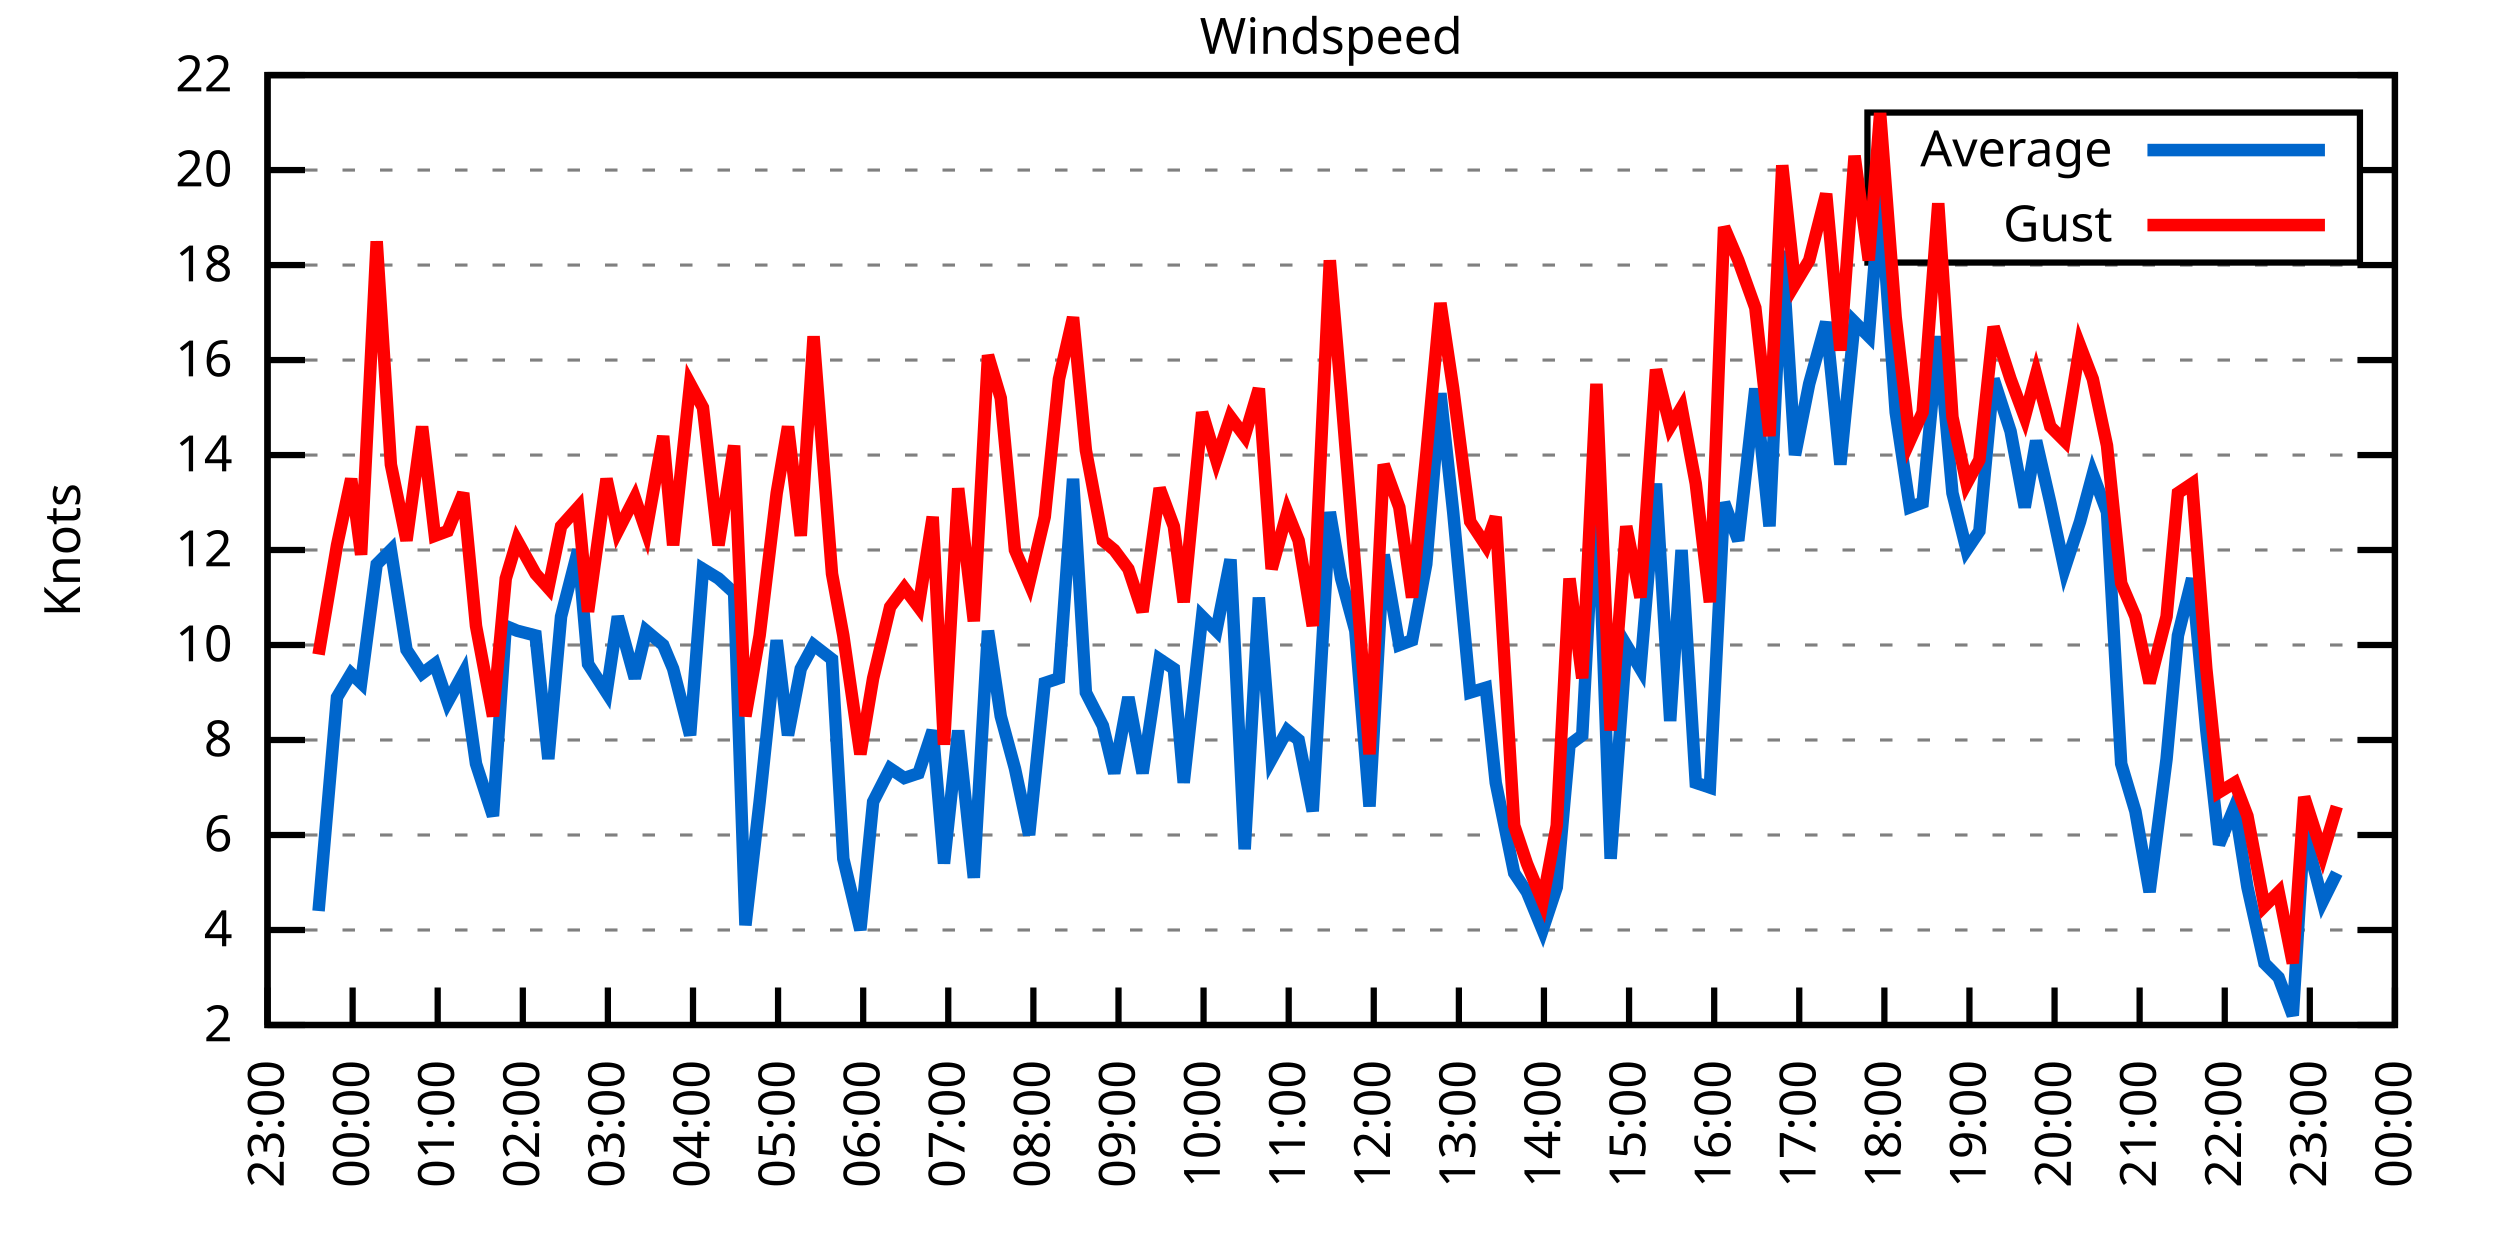
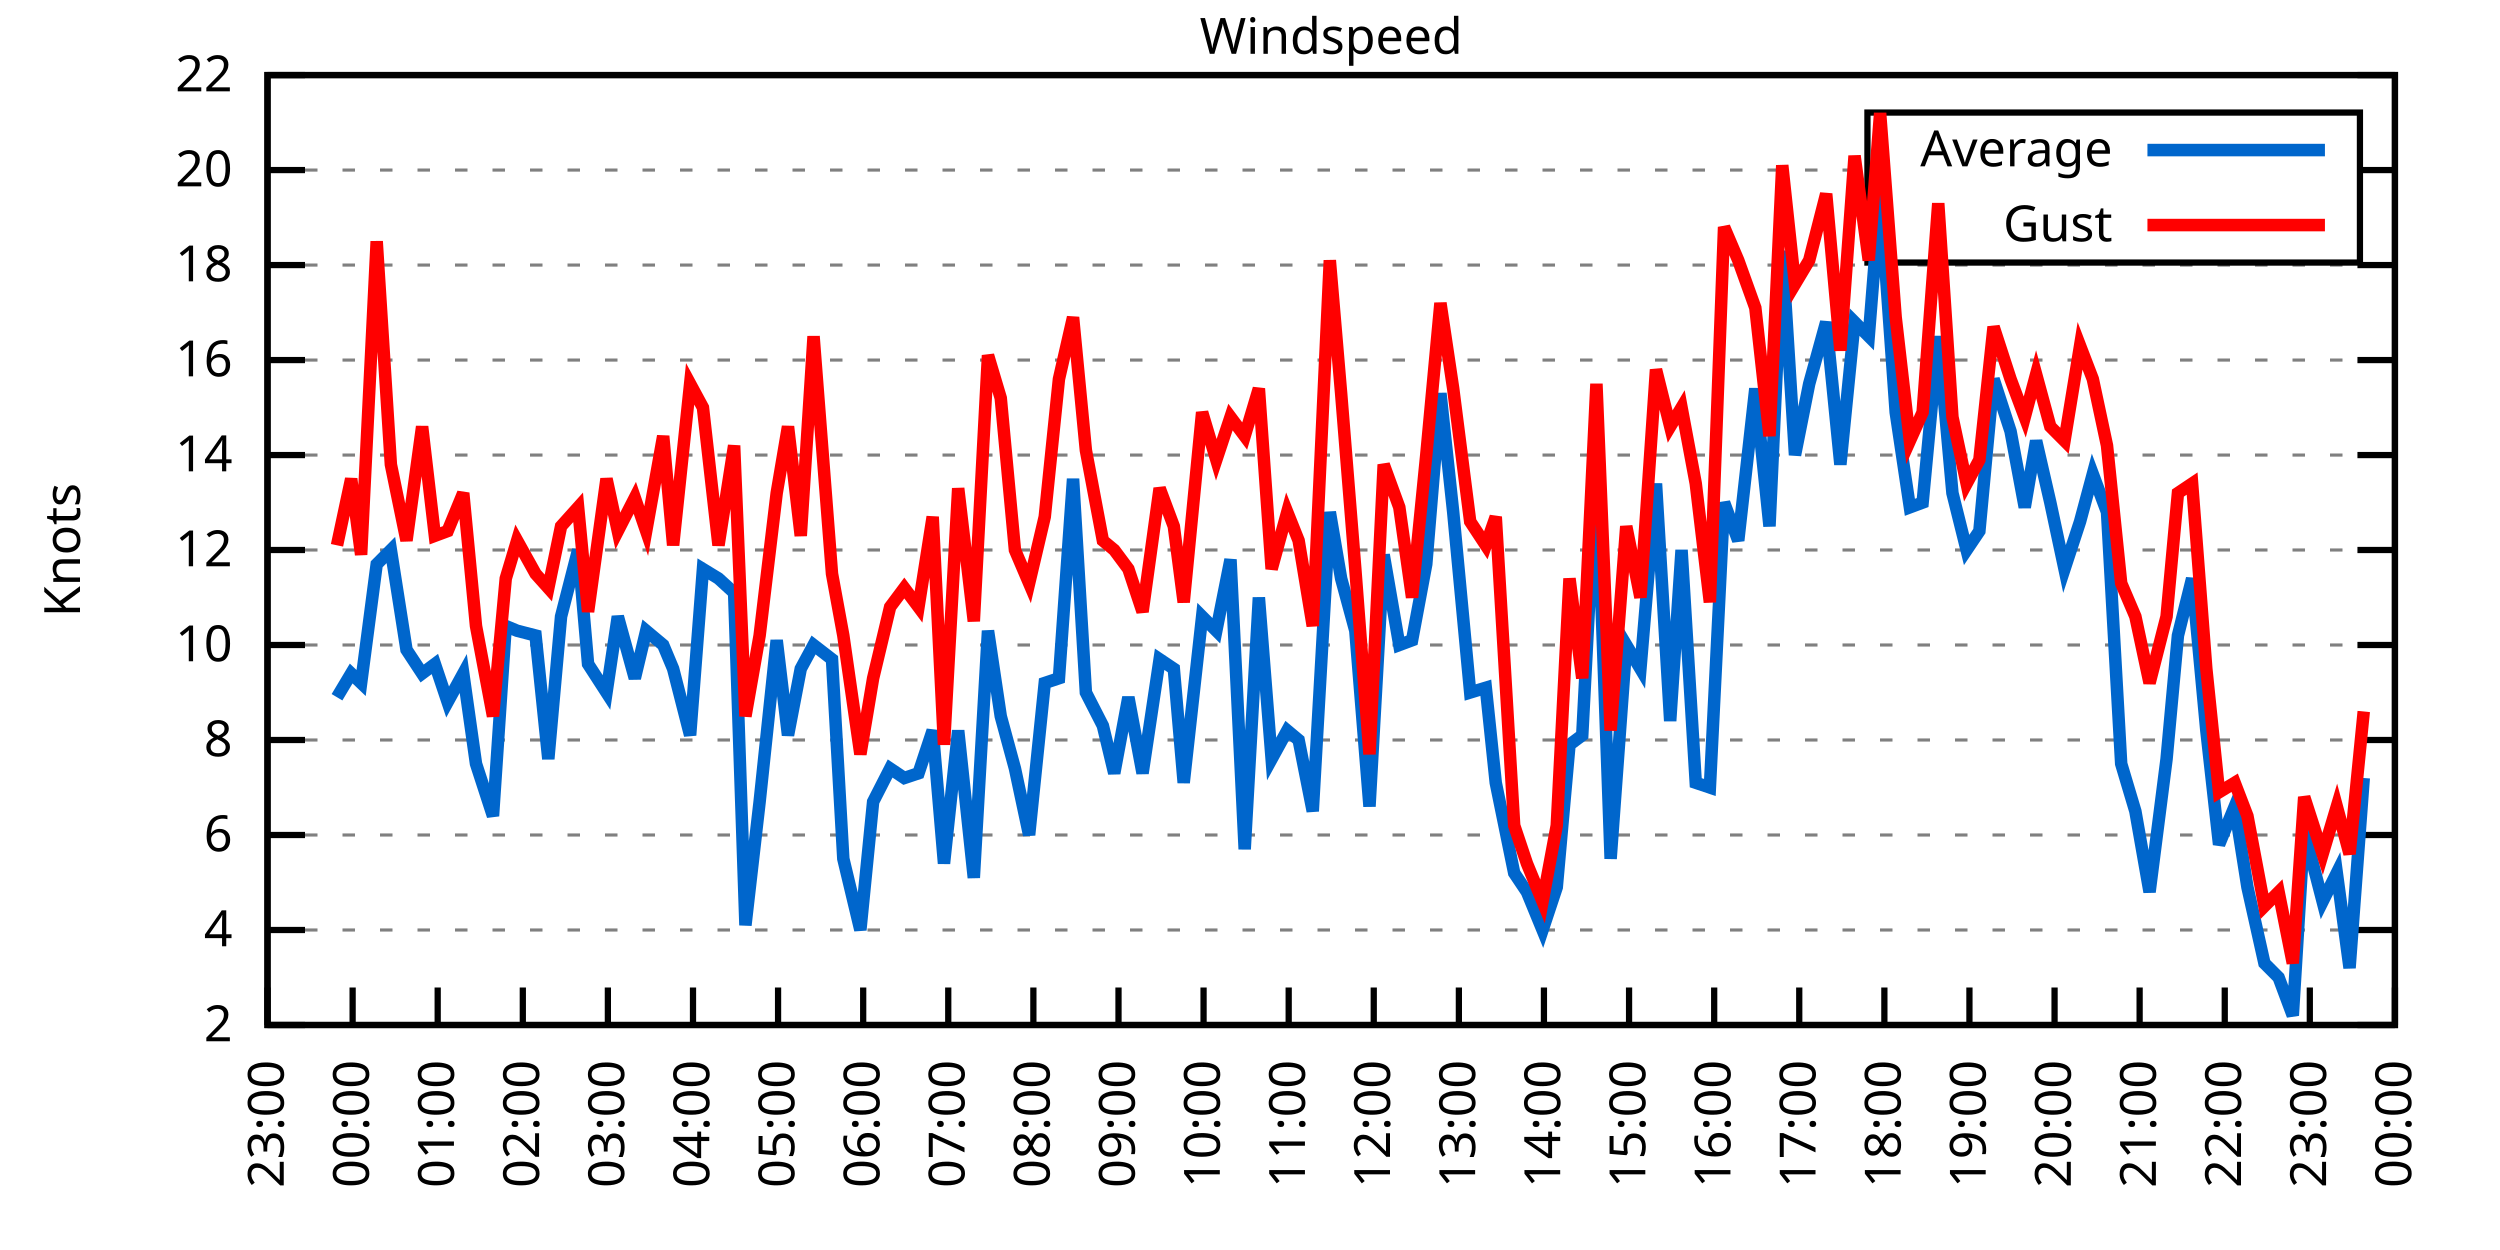
<svg xmlns="http://www.w3.org/2000/svg" xmlns:xlink="http://www.w3.org/1999/xlink" width="400" height="200" viewBox="0 0 400 200">
  <g id="gnuplot_canvas">
    <rect x="0" y="0" width="400" height="200" fill="none" />
    <defs>
      <circle id="gpDot" r="0.5" stroke-width="0.5" stroke="currentColor" />
      <path id="gpPt0" stroke-width="0.333" stroke="currentColor" d="M-1,0 h2 M0,-1 v2" />
      <path id="gpPt1" stroke-width="0.333" stroke="currentColor" d="M-1,-1 L1,1 M1,-1 L-1,1" />
      <path id="gpPt2" stroke-width="0.333" stroke="currentColor" d="M-1,0 L1,0 M0,-1 L0,1 M-1,-1 L1,1 M-1,1 L1,-1" />
      <rect id="gpPt3" stroke-width="0.333" stroke="currentColor" x="-1" y="-1" width="2" height="2" />
      <rect id="gpPt4" stroke-width="0.333" stroke="currentColor" fill="currentColor" x="-1" y="-1" width="2" height="2" />
      <circle id="gpPt5" stroke-width="0.333" stroke="currentColor" cx="0" cy="0" r="1" />
      <use xlink:href="#gpPt5" id="gpPt6" fill="currentColor" stroke="none" />
      <path id="gpPt7" stroke-width="0.333" stroke="currentColor" d="M0,-1.33 L-1.33,0.67 L1.33,0.67 z" />
      <use xlink:href="#gpPt7" id="gpPt8" fill="currentColor" stroke="none" />
      <use xlink:href="#gpPt7" id="gpPt9" stroke="currentColor" transform="rotate(180)" />
      <use xlink:href="#gpPt9" id="gpPt10" fill="currentColor" stroke="none" />
      <use xlink:href="#gpPt3" id="gpPt11" stroke="currentColor" transform="rotate(45)" />
      <use xlink:href="#gpPt11" id="gpPt12" fill="currentColor" stroke="none" />
      <path id="gpPt13" stroke-width="0.333" stroke="currentColor" d="M0,1.330 L1.265,0.411 L0.782,-1.067 L-0.782,-1.076 L-1.265,0.411 z" />
      <use xlink:href="#gpPt13" id="gpPt14" fill="currentColor" stroke="none" />
      <filter id="textbox" filterUnits="objectBoundingBox" x="0" y="0" height="1" width="1">
        <feFlood flood-color="white" flood-opacity="1" result="bgnd" />
        <feComposite in="SourceGraphic" in2="bgnd" operator="atop" />
      </filter>
      <filter id="greybox" filterUnits="objectBoundingBox" x="0" y="0" height="1" width="1">
        <feFlood flood-color="lightgrey" flood-opacity="1" result="grey" />
        <feComposite in="SourceGraphic" in2="grey" operator="atop" />
      </filter>
    </defs>
    <g fill="none" color="white" stroke="currentColor" stroke-width="1.00" stroke-linecap="butt" stroke-linejoin="miter">
</g>
    <g fill="none" color="black" stroke="currentColor" stroke-width="1.00" stroke-linecap="butt" stroke-linejoin="miter">
      <g stroke="none" shape-rendering="crispEdges">
        <polygon fill="rgb(255, 255, 255)" points="42.80,164.00 383.18,164.00 383.18,12.02 42.80,12.02 " />
      </g>
    </g>
    <g fill="none" color="black" stroke="currentColor" stroke-width="1.00" stroke-linecap="butt" stroke-linejoin="miter">
</g>
    <g fill="none" color="black" stroke="black" stroke-width="0.50" stroke-linecap="butt" stroke-linejoin="miter">
</g>
    <g fill="none" color="gray" stroke="currentColor" stroke-width="0.50" stroke-linecap="butt" stroke-linejoin="miter">
      <path stroke="gray" stroke-dasharray="2,4" class="gridline" d="M42.80,164.00 L383.19,164.00  " />
    </g>
    <g fill="none" color="gray" stroke="gray" stroke-width="1.00" stroke-linecap="butt" stroke-linejoin="miter">
</g>
    <g fill="none" color="black" stroke="currentColor" stroke-width="1.00" stroke-linecap="butt" stroke-linejoin="miter">
      <path stroke="black" d="M42.80,164.00 L48.80,164.00 M383.19,164.00 L377.19,164.00  " />
      <g transform="translate(37.20,166.60)" stroke="none" fill="black" font-family="Sans" font-size="8.00" text-anchor="end">
        <text>
          <tspan font-family="Sans"> 2</tspan>
        </text>
      </g>
    </g>
    <g fill="none" color="black" stroke="currentColor" stroke-width="1.00" stroke-linecap="butt" stroke-linejoin="miter">
</g>
    <g fill="none" color="black" stroke="black" stroke-width="0.50" stroke-linecap="butt" stroke-linejoin="miter">
</g>
    <g fill="none" color="gray" stroke="currentColor" stroke-width="0.50" stroke-linecap="butt" stroke-linejoin="miter">
      <path stroke="gray" stroke-dasharray="2,4" class="gridline" d="M42.80,148.80 L383.19,148.80  " />
    </g>
    <g fill="none" color="gray" stroke="gray" stroke-width="1.00" stroke-linecap="butt" stroke-linejoin="miter">
</g>
    <g fill="none" color="black" stroke="currentColor" stroke-width="1.00" stroke-linecap="butt" stroke-linejoin="miter">
      <path stroke="black" d="M42.80,148.80 L48.80,148.80 M383.19,148.80 L377.19,148.80  " />
      <g transform="translate(37.20,151.40)" stroke="none" fill="black" font-family="Sans" font-size="8.00" text-anchor="end">
        <text>
          <tspan font-family="Sans"> 4</tspan>
        </text>
      </g>
    </g>
    <g fill="none" color="black" stroke="currentColor" stroke-width="1.00" stroke-linecap="butt" stroke-linejoin="miter">
</g>
    <g fill="none" color="black" stroke="black" stroke-width="0.50" stroke-linecap="butt" stroke-linejoin="miter">
</g>
    <g fill="none" color="gray" stroke="currentColor" stroke-width="0.50" stroke-linecap="butt" stroke-linejoin="miter">
      <path stroke="gray" stroke-dasharray="2,4" class="gridline" d="M42.80,133.60 L383.19,133.60  " />
    </g>
    <g fill="none" color="gray" stroke="gray" stroke-width="1.00" stroke-linecap="butt" stroke-linejoin="miter">
</g>
    <g fill="none" color="black" stroke="currentColor" stroke-width="1.00" stroke-linecap="butt" stroke-linejoin="miter">
      <path stroke="black" d="M42.80,133.60 L48.80,133.60 M383.19,133.60 L377.19,133.60  " />
      <g transform="translate(37.20,136.20)" stroke="none" fill="black" font-family="Sans" font-size="8.00" text-anchor="end">
        <text>
          <tspan font-family="Sans"> 6</tspan>
        </text>
      </g>
    </g>
    <g fill="none" color="black" stroke="currentColor" stroke-width="1.00" stroke-linecap="butt" stroke-linejoin="miter">
</g>
    <g fill="none" color="black" stroke="black" stroke-width="0.50" stroke-linecap="butt" stroke-linejoin="miter">
</g>
    <g fill="none" color="gray" stroke="currentColor" stroke-width="0.50" stroke-linecap="butt" stroke-linejoin="miter">
      <path stroke="gray" stroke-dasharray="2,4" class="gridline" d="M42.80,118.40 L383.19,118.40  " />
    </g>
    <g fill="none" color="gray" stroke="gray" stroke-width="1.00" stroke-linecap="butt" stroke-linejoin="miter">
</g>
    <g fill="none" color="black" stroke="currentColor" stroke-width="1.00" stroke-linecap="butt" stroke-linejoin="miter">
      <path stroke="black" d="M42.80,118.40 L48.80,118.40 M383.19,118.40 L377.19,118.40  " />
      <g transform="translate(37.20,121.00)" stroke="none" fill="black" font-family="Sans" font-size="8.00" text-anchor="end">
        <text>
          <tspan font-family="Sans"> 8</tspan>
        </text>
      </g>
    </g>
    <g fill="none" color="black" stroke="currentColor" stroke-width="1.00" stroke-linecap="butt" stroke-linejoin="miter">
</g>
    <g fill="none" color="black" stroke="black" stroke-width="0.50" stroke-linecap="butt" stroke-linejoin="miter">
</g>
    <g fill="none" color="gray" stroke="currentColor" stroke-width="0.50" stroke-linecap="butt" stroke-linejoin="miter">
      <path stroke="gray" stroke-dasharray="2,4" class="gridline" d="M42.80,103.20 L383.19,103.20  " />
    </g>
    <g fill="none" color="gray" stroke="gray" stroke-width="1.00" stroke-linecap="butt" stroke-linejoin="miter">
</g>
    <g fill="none" color="black" stroke="currentColor" stroke-width="1.00" stroke-linecap="butt" stroke-linejoin="miter">
      <path stroke="black" d="M42.80,103.20 L48.80,103.20 M383.19,103.20 L377.19,103.20  " />
      <g transform="translate(37.20,105.80)" stroke="none" fill="black" font-family="Sans" font-size="8.00" text-anchor="end">
        <text>
          <tspan font-family="Sans"> 10</tspan>
        </text>
      </g>
    </g>
    <g fill="none" color="black" stroke="currentColor" stroke-width="1.00" stroke-linecap="butt" stroke-linejoin="miter">
</g>
    <g fill="none" color="black" stroke="black" stroke-width="0.50" stroke-linecap="butt" stroke-linejoin="miter">
</g>
    <g fill="none" color="gray" stroke="currentColor" stroke-width="0.50" stroke-linecap="butt" stroke-linejoin="miter">
      <path stroke="gray" stroke-dasharray="2,4" class="gridline" d="M42.80,88.00 L383.19,88.00  " />
    </g>
    <g fill="none" color="gray" stroke="gray" stroke-width="1.00" stroke-linecap="butt" stroke-linejoin="miter">
</g>
    <g fill="none" color="black" stroke="currentColor" stroke-width="1.00" stroke-linecap="butt" stroke-linejoin="miter">
      <path stroke="black" d="M42.80,88.00 L48.80,88.00 M383.19,88.00 L377.19,88.00  " />
      <g transform="translate(37.20,90.60)" stroke="none" fill="black" font-family="Sans" font-size="8.00" text-anchor="end">
        <text>
          <tspan font-family="Sans"> 12</tspan>
        </text>
      </g>
    </g>
    <g fill="none" color="black" stroke="currentColor" stroke-width="1.00" stroke-linecap="butt" stroke-linejoin="miter">
</g>
    <g fill="none" color="black" stroke="black" stroke-width="0.50" stroke-linecap="butt" stroke-linejoin="miter">
</g>
    <g fill="none" color="gray" stroke="currentColor" stroke-width="0.50" stroke-linecap="butt" stroke-linejoin="miter">
      <path stroke="gray" stroke-dasharray="2,4" class="gridline" d="M42.80,72.81 L383.19,72.81  " />
    </g>
    <g fill="none" color="gray" stroke="gray" stroke-width="1.00" stroke-linecap="butt" stroke-linejoin="miter">
</g>
    <g fill="none" color="black" stroke="currentColor" stroke-width="1.00" stroke-linecap="butt" stroke-linejoin="miter">
      <path stroke="black" d="M42.80,72.81 L48.80,72.81 M383.19,72.81 L377.19,72.81  " />
      <g transform="translate(37.20,75.41)" stroke="none" fill="black" font-family="Sans" font-size="8.00" text-anchor="end">
        <text>
          <tspan font-family="Sans"> 14</tspan>
        </text>
      </g>
    </g>
    <g fill="none" color="black" stroke="currentColor" stroke-width="1.00" stroke-linecap="butt" stroke-linejoin="miter">
</g>
    <g fill="none" color="black" stroke="black" stroke-width="0.50" stroke-linecap="butt" stroke-linejoin="miter">
</g>
    <g fill="none" color="gray" stroke="currentColor" stroke-width="0.50" stroke-linecap="butt" stroke-linejoin="miter">
      <path stroke="gray" stroke-dasharray="2,4" class="gridline" d="M42.80,57.61 L383.19,57.61  " />
    </g>
    <g fill="none" color="gray" stroke="gray" stroke-width="1.00" stroke-linecap="butt" stroke-linejoin="miter">
</g>
    <g fill="none" color="black" stroke="currentColor" stroke-width="1.00" stroke-linecap="butt" stroke-linejoin="miter">
      <path stroke="black" d="M42.80,57.61 L48.80,57.61 M383.19,57.61 L377.19,57.61  " />
      <g transform="translate(37.20,60.21)" stroke="none" fill="black" font-family="Sans" font-size="8.00" text-anchor="end">
        <text>
          <tspan font-family="Sans"> 16</tspan>
        </text>
      </g>
    </g>
    <g fill="none" color="black" stroke="currentColor" stroke-width="1.00" stroke-linecap="butt" stroke-linejoin="miter">
</g>
    <g fill="none" color="black" stroke="black" stroke-width="0.50" stroke-linecap="butt" stroke-linejoin="miter">
</g>
    <g fill="none" color="gray" stroke="currentColor" stroke-width="0.50" stroke-linecap="butt" stroke-linejoin="miter">
      <path stroke="gray" stroke-dasharray="2,4" class="gridline" d="M42.80,42.41 L383.19,42.41  " />
    </g>
    <g fill="none" color="gray" stroke="gray" stroke-width="1.00" stroke-linecap="butt" stroke-linejoin="miter">
</g>
    <g fill="none" color="black" stroke="currentColor" stroke-width="1.00" stroke-linecap="butt" stroke-linejoin="miter">
      <path stroke="black" d="M42.80,42.41 L48.80,42.41 M383.19,42.41 L377.19,42.41  " />
      <g transform="translate(37.20,45.01)" stroke="none" fill="black" font-family="Sans" font-size="8.00" text-anchor="end">
        <text>
          <tspan font-family="Sans"> 18</tspan>
        </text>
      </g>
    </g>
    <g fill="none" color="black" stroke="currentColor" stroke-width="1.00" stroke-linecap="butt" stroke-linejoin="miter">
</g>
    <g fill="none" color="black" stroke="black" stroke-width="0.50" stroke-linecap="butt" stroke-linejoin="miter">
</g>
    <g fill="none" color="gray" stroke="currentColor" stroke-width="0.50" stroke-linecap="butt" stroke-linejoin="miter">
      <path stroke="gray" stroke-dasharray="2,4" class="gridline" d="M42.80,27.21 L298.79,27.21 M377.59,27.21 L383.19,27.21  " />
    </g>
    <g fill="none" color="gray" stroke="gray" stroke-width="1.00" stroke-linecap="butt" stroke-linejoin="miter">
</g>
    <g fill="none" color="black" stroke="currentColor" stroke-width="1.00" stroke-linecap="butt" stroke-linejoin="miter">
      <path stroke="black" d="M42.80,27.21 L48.80,27.21 M383.19,27.21 L377.19,27.21  " />
      <g transform="translate(37.20,29.81)" stroke="none" fill="black" font-family="Sans" font-size="8.00" text-anchor="end">
        <text>
          <tspan font-family="Sans"> 20</tspan>
        </text>
      </g>
    </g>
    <g fill="none" color="black" stroke="currentColor" stroke-width="1.00" stroke-linecap="butt" stroke-linejoin="miter">
</g>
    <g fill="none" color="black" stroke="black" stroke-width="0.50" stroke-linecap="butt" stroke-linejoin="miter">
</g>
    <g fill="none" color="gray" stroke="currentColor" stroke-width="0.50" stroke-linecap="butt" stroke-linejoin="miter">
      <path stroke="gray" stroke-dasharray="2,4" class="gridline" d="M42.80,12.01 L383.19,12.01  " />
    </g>
    <g fill="none" color="gray" stroke="gray" stroke-width="1.00" stroke-linecap="butt" stroke-linejoin="miter">
</g>
    <g fill="none" color="black" stroke="currentColor" stroke-width="1.00" stroke-linecap="butt" stroke-linejoin="miter">
      <path stroke="black" d="M42.80,12.01 L48.80,12.01 M383.19,12.01 L377.19,12.01  " />
      <g transform="translate(37.20,14.61)" stroke="none" fill="black" font-family="Sans" font-size="8.00" text-anchor="end">
        <text>
          <tspan font-family="Sans"> 22</tspan>
        </text>
      </g>
    </g>
    <g fill="none" color="black" stroke="currentColor" stroke-width="1.00" stroke-linecap="butt" stroke-linejoin="miter">
      <path stroke="black" d="M42.80,164.00 L42.80,158.00  " />
      <g transform="translate(45.40,169.60) rotate(270.00)" stroke="none" fill="black" font-family="Sans" font-size="8.00" text-anchor="end">
        <text>
          <tspan font-family="Sans">23:00</tspan>
        </text>
      </g>
    </g>
    <g fill="none" color="black" stroke="currentColor" stroke-width="1.00" stroke-linecap="butt" stroke-linejoin="miter">
      <path stroke="black" d="M56.42,164.00 L56.42,158.00  " />
      <g transform="translate(59.02,169.60) rotate(270.00)" stroke="none" fill="black" font-family="Sans" font-size="8.00" text-anchor="end">
        <text>
          <tspan font-family="Sans">00:00</tspan>
        </text>
      </g>
    </g>
    <g fill="none" color="black" stroke="currentColor" stroke-width="1.00" stroke-linecap="butt" stroke-linejoin="miter">
      <path stroke="black" d="M70.03,164.00 L70.03,158.00  " />
      <g transform="translate(72.63,169.60) rotate(270.00)" stroke="none" fill="black" font-family="Sans" font-size="8.00" text-anchor="end">
        <text>
          <tspan font-family="Sans">01:00</tspan>
        </text>
      </g>
    </g>
    <g fill="none" color="black" stroke="currentColor" stroke-width="1.00" stroke-linecap="butt" stroke-linejoin="miter">
      <path stroke="black" d="M83.65,164.00 L83.65,158.00  " />
      <g transform="translate(86.25,169.60) rotate(270.00)" stroke="none" fill="black" font-family="Sans" font-size="8.00" text-anchor="end">
        <text>
          <tspan font-family="Sans">02:00</tspan>
        </text>
      </g>
    </g>
    <g fill="none" color="black" stroke="currentColor" stroke-width="1.00" stroke-linecap="butt" stroke-linejoin="miter">
      <path stroke="black" d="M97.26,164.00 L97.26,158.00  " />
      <g transform="translate(99.86,169.60) rotate(270.00)" stroke="none" fill="black" font-family="Sans" font-size="8.00" text-anchor="end">
        <text>
          <tspan font-family="Sans">03:00</tspan>
        </text>
      </g>
    </g>
    <g fill="none" color="black" stroke="currentColor" stroke-width="1.00" stroke-linecap="butt" stroke-linejoin="miter">
      <path stroke="black" d="M110.88,164.00 L110.88,158.00  " />
      <g transform="translate(113.48,169.60) rotate(270.00)" stroke="none" fill="black" font-family="Sans" font-size="8.00" text-anchor="end">
        <text>
          <tspan font-family="Sans">04:00</tspan>
        </text>
      </g>
    </g>
    <g fill="none" color="black" stroke="currentColor" stroke-width="1.00" stroke-linecap="butt" stroke-linejoin="miter">
      <path stroke="black" d="M124.49,164.00 L124.49,158.00  " />
      <g transform="translate(127.09,169.60) rotate(270.00)" stroke="none" fill="black" font-family="Sans" font-size="8.00" text-anchor="end">
        <text>
          <tspan font-family="Sans">05:00</tspan>
        </text>
      </g>
    </g>
    <g fill="none" color="black" stroke="currentColor" stroke-width="1.00" stroke-linecap="butt" stroke-linejoin="miter">
      <path stroke="black" d="M138.11,164.00 L138.11,158.00  " />
      <g transform="translate(140.71,169.60) rotate(270.00)" stroke="none" fill="black" font-family="Sans" font-size="8.00" text-anchor="end">
        <text>
          <tspan font-family="Sans">06:00</tspan>
        </text>
      </g>
    </g>
    <g fill="none" color="black" stroke="currentColor" stroke-width="1.00" stroke-linecap="butt" stroke-linejoin="miter">
      <path stroke="black" d="M151.72,164.00 L151.72,158.00  " />
      <g transform="translate(154.32,169.60) rotate(270.00)" stroke="none" fill="black" font-family="Sans" font-size="8.00" text-anchor="end">
        <text>
          <tspan font-family="Sans">07:00</tspan>
        </text>
      </g>
    </g>
    <g fill="none" color="black" stroke="currentColor" stroke-width="1.00" stroke-linecap="butt" stroke-linejoin="miter">
      <path stroke="black" d="M165.34,164.00 L165.34,158.00  " />
      <g transform="translate(167.94,169.60) rotate(270.00)" stroke="none" fill="black" font-family="Sans" font-size="8.00" text-anchor="end">
        <text>
          <tspan font-family="Sans">08:00</tspan>
        </text>
      </g>
    </g>
    <g fill="none" color="black" stroke="currentColor" stroke-width="1.00" stroke-linecap="butt" stroke-linejoin="miter">
      <path stroke="black" d="M178.96,164.00 L178.96,158.00  " />
      <g transform="translate(181.56,169.60) rotate(270.00)" stroke="none" fill="black" font-family="Sans" font-size="8.00" text-anchor="end">
        <text>
          <tspan font-family="Sans">09:00</tspan>
        </text>
      </g>
    </g>
    <g fill="none" color="black" stroke="currentColor" stroke-width="1.00" stroke-linecap="butt" stroke-linejoin="miter">
      <path stroke="black" d="M192.57,164.00 L192.57,158.00  " />
      <g transform="translate(195.17,169.60) rotate(270.00)" stroke="none" fill="black" font-family="Sans" font-size="8.00" text-anchor="end">
        <text>
          <tspan font-family="Sans">10:00</tspan>
        </text>
      </g>
    </g>
    <g fill="none" color="black" stroke="currentColor" stroke-width="1.00" stroke-linecap="butt" stroke-linejoin="miter">
      <path stroke="black" d="M206.19,164.00 L206.19,158.00  " />
      <g transform="translate(208.79,169.60) rotate(270.00)" stroke="none" fill="black" font-family="Sans" font-size="8.00" text-anchor="end">
        <text>
          <tspan font-family="Sans">11:00</tspan>
        </text>
      </g>
    </g>
    <g fill="none" color="black" stroke="currentColor" stroke-width="1.00" stroke-linecap="butt" stroke-linejoin="miter">
      <path stroke="black" d="M219.80,164.00 L219.80,158.00  " />
      <g transform="translate(222.40,169.60) rotate(270.00)" stroke="none" fill="black" font-family="Sans" font-size="8.00" text-anchor="end">
        <text>
          <tspan font-family="Sans">12:00</tspan>
        </text>
      </g>
    </g>
    <g fill="none" color="black" stroke="currentColor" stroke-width="1.00" stroke-linecap="butt" stroke-linejoin="miter">
      <path stroke="black" d="M233.42,164.00 L233.42,158.00  " />
      <g transform="translate(236.02,169.60) rotate(270.00)" stroke="none" fill="black" font-family="Sans" font-size="8.00" text-anchor="end">
        <text>
          <tspan font-family="Sans">13:00</tspan>
        </text>
      </g>
    </g>
    <g fill="none" color="black" stroke="currentColor" stroke-width="1.00" stroke-linecap="butt" stroke-linejoin="miter">
      <path stroke="black" d="M247.03,164.00 L247.03,158.00  " />
      <g transform="translate(249.63,169.60) rotate(270.00)" stroke="none" fill="black" font-family="Sans" font-size="8.00" text-anchor="end">
        <text>
          <tspan font-family="Sans">14:00</tspan>
        </text>
      </g>
    </g>
    <g fill="none" color="black" stroke="currentColor" stroke-width="1.00" stroke-linecap="butt" stroke-linejoin="miter">
      <path stroke="black" d="M260.65,164.00 L260.65,158.00  " />
      <g transform="translate(263.25,169.60) rotate(270.00)" stroke="none" fill="black" font-family="Sans" font-size="8.00" text-anchor="end">
        <text>
          <tspan font-family="Sans">15:00</tspan>
        </text>
      </g>
    </g>
    <g fill="none" color="black" stroke="currentColor" stroke-width="1.00" stroke-linecap="butt" stroke-linejoin="miter">
      <path stroke="black" d="M274.27,164.00 L274.27,158.00  " />
      <g transform="translate(276.87,169.60) rotate(270.00)" stroke="none" fill="black" font-family="Sans" font-size="8.00" text-anchor="end">
        <text>
          <tspan font-family="Sans">16:00</tspan>
        </text>
      </g>
    </g>
    <g fill="none" color="black" stroke="currentColor" stroke-width="1.00" stroke-linecap="butt" stroke-linejoin="miter">
      <path stroke="black" d="M287.88,164.00 L287.88,158.00  " />
      <g transform="translate(290.48,169.60) rotate(270.00)" stroke="none" fill="black" font-family="Sans" font-size="8.00" text-anchor="end">
        <text>
          <tspan font-family="Sans">17:00</tspan>
        </text>
      </g>
    </g>
    <g fill="none" color="black" stroke="currentColor" stroke-width="1.00" stroke-linecap="butt" stroke-linejoin="miter">
      <path stroke="black" d="M301.50,164.00 L301.50,158.00  " />
      <g transform="translate(304.10,169.60) rotate(270.00)" stroke="none" fill="black" font-family="Sans" font-size="8.00" text-anchor="end">
        <text>
          <tspan font-family="Sans">18:00</tspan>
        </text>
      </g>
    </g>
    <g fill="none" color="black" stroke="currentColor" stroke-width="1.00" stroke-linecap="butt" stroke-linejoin="miter">
      <path stroke="black" d="M315.11,164.00 L315.11,158.00  " />
      <g transform="translate(317.71,169.60) rotate(270.00)" stroke="none" fill="black" font-family="Sans" font-size="8.00" text-anchor="end">
        <text>
          <tspan font-family="Sans">19:00</tspan>
        </text>
      </g>
    </g>
    <g fill="none" color="black" stroke="currentColor" stroke-width="1.00" stroke-linecap="butt" stroke-linejoin="miter">
      <path stroke="black" d="M328.73,164.00 L328.73,158.00  " />
      <g transform="translate(331.33,169.60) rotate(270.00)" stroke="none" fill="black" font-family="Sans" font-size="8.00" text-anchor="end">
        <text>
          <tspan font-family="Sans">20:00</tspan>
        </text>
      </g>
    </g>
    <g fill="none" color="black" stroke="currentColor" stroke-width="1.00" stroke-linecap="butt" stroke-linejoin="miter">
      <path stroke="black" d="M342.34,164.00 L342.34,158.00  " />
      <g transform="translate(344.94,169.60) rotate(270.00)" stroke="none" fill="black" font-family="Sans" font-size="8.00" text-anchor="end">
        <text>
          <tspan font-family="Sans">21:00</tspan>
        </text>
      </g>
    </g>
    <g fill="none" color="black" stroke="currentColor" stroke-width="1.00" stroke-linecap="butt" stroke-linejoin="miter">
      <path stroke="black" d="M355.96,164.00 L355.96,158.00  " />
      <g transform="translate(358.56,169.60) rotate(270.00)" stroke="none" fill="black" font-family="Sans" font-size="8.00" text-anchor="end">
        <text>
          <tspan font-family="Sans">22:00</tspan>
        </text>
      </g>
    </g>
    <g fill="none" color="black" stroke="currentColor" stroke-width="1.00" stroke-linecap="butt" stroke-linejoin="miter">
      <path stroke="black" d="M369.57,164.00 L369.57,158.00  " />
      <g transform="translate(372.17,169.60) rotate(270.00)" stroke="none" fill="black" font-family="Sans" font-size="8.00" text-anchor="end">
        <text>
          <tspan font-family="Sans">23:00</tspan>
        </text>
      </g>
    </g>
    <g fill="none" color="black" stroke="currentColor" stroke-width="1.00" stroke-linecap="butt" stroke-linejoin="miter">
      <path stroke="black" d="M383.19,164.00 L383.19,158.00  " />
      <g transform="translate(385.79,169.60) rotate(270.00)" stroke="none" fill="black" font-family="Sans" font-size="8.00" text-anchor="end">
        <text>
          <tspan font-family="Sans">00:00</tspan>
        </text>
      </g>
    </g>
    <g fill="none" color="black" stroke="currentColor" stroke-width="1.00" stroke-linecap="butt" stroke-linejoin="miter">
</g>
    <g fill="none" color="black" stroke="currentColor" stroke-width="1.00" stroke-linecap="butt" stroke-linejoin="miter">
      <path stroke="black" d="M42.80,12.01 L42.80,164.00 L383.19,164.00 L383.19,12.01 L42.80,12.01 Z  " />
    </g>
    <g fill="none" color="black" stroke="currentColor" stroke-width="1.00" stroke-linecap="butt" stroke-linejoin="miter">
</g>
    <g fill="none" color="black" stroke="currentColor" stroke-width="1.00" stroke-linecap="butt" stroke-linejoin="miter">
      <path stroke="black" d="M298.79,42.01 L298.79,18.01 L377.59,18.01 L377.59,42.01 L298.79,42.01 Z  " />
    </g>
    <g id="Windspeed_plot_1">
      <g fill="none" color="white" stroke="black" stroke-width="2.00" stroke-linecap="butt" stroke-linejoin="miter">
</g>
      <g fill="none" color="black" stroke="currentColor" stroke-width="2.00" stroke-linecap="butt" stroke-linejoin="miter">
        <g transform="translate(337.99,26.61)" stroke="none" fill="black" font-family="Sans" font-size="8.00" text-anchor="end">
          <text>
            <tspan font-family="Sans">Average</tspan>
          </text>
        </g>
      </g>
      <g fill="none" color="black" stroke="currentColor" stroke-width="2.00" stroke-linecap="butt" stroke-linejoin="miter">
-         <path stroke="rgb(  0, 102, 204)" d="M343.59,24.01 L371.99,24.01 M50.97,145.76 L53.92,111.56 L56.19,107.76 L57.78,109.28 L60.27,90.28 L62.54,88.00   L65.04,103.96 L67.54,107.76 L69.58,106.24 L71.62,112.32 L74.12,107.76 L76.16,122.20 L78.88,130.56 L80.92,100.16   L82.74,100.92 L85.69,101.68 L87.73,121.44 L89.77,98.64 L92.50,88.00 L94.09,106.24 L97.04,110.80 L98.85,98.64   L101.57,108.52 L103.39,100.92 L106.11,103.20 L107.70,107.00 L110.42,117.64 L112.47,91.04 L114.96,92.56 L117.46,94.84   L119.27,148.04 L121.54,128.28 L124.27,102.44 L126.08,117.64 L128.12,107.00 L130.17,103.20 L133.12,105.48 L134.93,137.40   L137.66,148.80 L139.70,128.28 L142.42,122.96 L144.69,124.48 L146.96,123.72 L149.23,116.88 L151.04,138.16 L153.31,116.88   L155.81,140.44 L158.08,100.92 L160.12,114.60 L162.39,122.96 L164.66,133.60 L167.16,109.28 L169.43,108.52 L171.69,76.61   L173.74,110.80 L176.46,116.12 L178.28,123.72 L180.54,111.56 L182.81,123.72 L185.54,105.48 L187.81,107.00 L189.39,125.24   L192.34,98.64 L194.61,100.92 L196.88,89.52 L199.15,135.88 L201.42,95.60 L203.46,121.44 L205.96,116.88 L207.78,118.40   L210.04,129.80 L212.77,81.93 L214.58,92.56 L216.85,100.92 L219.12,129.04 L221.39,88.76 L223.89,103.20 L225.93,102.44   L228.20,90.28 L230.47,62.93 L232.51,81.93 L235.23,110.80 L237.73,110.04 L239.32,125.24 L242.27,139.68 L244.31,142.72   L246.81,148.80 L249.08,141.96 L251.12,119.16 L253.16,117.64 L255.43,74.33 L257.70,137.40 L260.20,103.20 L262.47,107.00   L264.96,77.37 L267.23,115.36 L269.05,88.00 L271.32,125.24 L273.58,126.00 L275.85,80.41 L278.12,86.49 L280.85,62.17   L283.12,84.21 L285.16,40.13 L287.20,72.81 L289.47,61.41 L292.19,51.53 L294.46,74.33 L296.73,51.53 L299.00,53.81   L300.82,31.01 L303.31,65.97 L305.58,81.17 L307.62,80.41 L310.12,53.81 L312.39,78.89 L314.66,88.00 L316.70,84.97   L318.97,60.65 L321.69,69.01 L323.96,81.17 L325.78,70.53 L328.05,80.41 L330.32,91.04 L332.81,83.45 L334.85,75.85   L337.12,81.93 L339.39,122.20 L341.66,129.80 L343.93,142.72 L346.65,121.44 L348.47,101.68 L350.74,92.56 L353.01,116.88   L355.05,135.12 L357.55,129.04 L359.59,141.96 L362.31,154.12 L364.58,156.40 L366.85,162.48 L368.67,132.84 L371.62,144.24   L373.89,139.68  " />
+         <path stroke="rgb(  0, 102, 204)" d="M343.59,24.01 L371.99,24.01 M53.92,111.56 L56.19,107.76 L57.78,109.28 L60.27,90.28 L62.54,88.00 L65.04,103.96   L67.54,107.76 L69.58,106.24 L71.62,112.32 L74.12,107.76 L76.16,122.20 L78.88,130.56 L80.92,100.16 L82.74,100.92   L85.69,101.68 L87.73,121.44 L89.77,98.64 L92.50,88.00 L94.09,106.24 L97.04,110.80 L98.85,98.64 L101.57,108.52   L103.39,100.92 L106.11,103.20 L107.70,107.00 L110.42,117.64 L112.47,91.04 L114.96,92.56 L117.46,94.84 L119.27,148.04   L121.54,128.28 L124.27,102.44 L126.08,117.64 L128.12,107.00 L130.17,103.20 L133.12,105.48 L134.93,137.40 L137.66,148.80   L139.70,128.28 L142.42,122.96 L144.69,124.48 L146.96,123.72 L149.23,116.88 L151.04,138.16 L153.31,116.88 L155.81,140.44   L158.08,100.92 L160.12,114.60 L162.39,122.96 L164.66,133.60 L167.16,109.28 L169.43,108.52 L171.69,76.61 L173.74,110.80   L176.46,116.12 L178.28,123.72 L180.54,111.56 L182.81,123.72 L185.54,105.48 L187.81,107.00 L189.39,125.24 L192.34,98.64   L194.61,100.92 L196.88,89.52 L199.15,135.88 L201.42,95.60 L203.46,121.44 L205.96,116.88 L207.78,118.40 L210.04,129.80   L212.77,81.93 L214.58,92.56 L216.85,100.92 L219.12,129.04 L221.39,88.76 L223.89,103.20 L225.93,102.44 L228.20,90.28   L230.47,62.93 L232.51,81.93 L235.23,110.80 L237.73,110.04 L239.32,125.24 L242.27,139.68 L244.31,142.72 L246.81,148.80   L249.08,141.96 L251.12,119.16 L253.16,117.64 L255.43,74.33 L257.70,137.40 L260.20,103.20 L262.47,107.00 L264.96,77.37   L267.23,115.36 L269.05,88.00 L271.32,125.24 L273.58,126.00 L275.85,80.41 L278.12,86.49 L280.85,62.17 L283.12,84.21   L285.16,40.13 L287.20,72.81 L289.47,61.41 L292.19,51.53 L294.46,74.33 L296.73,51.53 L299.00,53.81 L300.82,31.01   L303.31,65.97 L305.58,81.17 L307.62,80.41 L310.12,53.81 L312.39,78.89 L314.66,88.00 L316.70,84.97 L318.97,60.65   L321.69,69.01 L323.96,81.17 L325.78,70.53 L328.05,80.41 L330.32,91.04 L332.81,83.45 L334.85,75.85 L337.12,81.93   L339.39,122.20 L341.66,129.80 L343.93,142.72 L346.65,121.44 L348.47,101.68 L350.74,92.56 L353.01,116.88 L355.05,135.12   L357.55,129.04 L359.59,141.96 L362.31,154.12 L364.58,156.40 L366.85,162.48 L368.67,132.84 L371.62,144.24 L373.89,139.68   L375.93,154.88 L378.20,124.48  " />
      </g>
    </g>
    <g id="Windspeed_plot_2">
      <g fill="none" color="black" stroke="currentColor" stroke-width="2.00" stroke-linecap="butt" stroke-linejoin="miter">
        <g transform="translate(337.99,38.61)" stroke="none" fill="black" font-family="Sans" font-size="8.00" text-anchor="end">
          <text>
            <tspan font-family="Sans">Gust</tspan>
          </text>
        </g>
      </g>
      <g fill="none" color="black" stroke="currentColor" stroke-width="2.00" stroke-linecap="butt" stroke-linejoin="miter">
-         <path stroke="rgb(255,   0,   0)" d="M343.59,36.01 L371.99,36.01 M50.97,104.72 L53.92,87.25 L56.19,76.61 L57.78,88.76 L60.27,38.61 L62.54,74.33   L65.04,86.49 L67.54,68.25 L69.58,85.73 L71.62,84.97 L74.12,78.89 L76.16,100.16 L78.88,114.60 L80.92,92.56   L82.74,86.49 L85.69,91.80 L87.73,94.08 L89.77,84.21 L92.50,81.17 L94.09,97.88 L97.04,76.61 L98.85,84.97   L101.57,79.65 L103.39,84.97 L106.11,69.77 L107.70,87.25 L110.42,61.41 L112.47,65.21 L114.96,87.25 L117.46,71.29   L119.27,114.60 L121.54,101.68 L124.27,78.89 L126.08,68.25 L128.12,85.73 L130.17,53.81 L133.12,91.80 L134.93,101.68   L137.66,120.68 L139.70,108.52 L142.42,97.12 L144.69,94.08 L146.96,97.12 L149.23,82.69 L151.04,119.16 L153.31,78.13   L155.81,99.40 L158.08,56.85 L160.12,63.69 L162.39,88.00 L164.66,93.32 L167.16,82.69 L169.43,60.65 L171.69,50.77   L173.74,72.05 L176.46,86.49 L178.28,88.00 L180.54,91.04 L182.81,97.88 L185.54,78.13 L187.81,84.21 L189.39,96.36   L192.34,65.97 L194.61,73.57 L196.88,66.73 L199.15,69.77 L201.42,62.17 L203.46,91.04 L205.96,81.93 L207.78,86.49   L210.04,100.16 L212.77,41.65 L214.58,62.93 L216.85,91.04 L219.12,120.68 L221.39,74.33 L223.89,81.17 L225.93,95.60   L228.20,72.81 L230.47,48.49 L232.51,62.17 L235.23,83.45 L237.73,87.25 L239.32,82.69 L242.27,132.08 L244.31,138.16   L246.81,144.24 L249.08,132.08 L251.12,92.56 L253.16,108.52 L255.43,61.41 L257.70,116.88 L260.20,84.21 L262.47,95.60   L264.96,59.13 L267.23,68.25 L269.05,65.21 L271.32,77.37 L273.58,96.36 L275.85,36.33 L278.12,41.65 L280.85,49.25   L283.12,69.77 L285.16,26.45 L287.20,45.45 L289.47,41.65 L292.19,31.01 L294.46,56.09 L296.73,24.93 L299.00,41.65   L300.82,18.09 L303.31,50.77 L305.58,70.53 L307.62,65.97 L310.12,32.53 L312.39,66.73 L314.66,77.37 L316.70,73.57   L318.97,52.29 L321.69,60.65 L323.96,66.73 L325.78,59.89 L328.05,68.25 L330.32,70.53 L332.81,55.33 L334.85,60.65   L337.12,71.29 L339.39,93.32 L341.66,98.64 L343.93,109.28 L346.65,98.64 L348.47,78.89 L350.74,77.37 L353.01,107.00   L355.05,126.76 L357.55,125.24 L359.59,130.56 L362.31,145.00 L364.58,142.72 L366.85,154.12 L368.67,127.52 L371.62,136.64   L373.89,129.04  " />
+         <path stroke="rgb(255,   0,   0)" d="M343.59,36.01 L371.99,36.01 M53.92,87.25 L56.19,76.61 L57.78,88.76 L60.27,38.61 L62.54,74.33 L65.04,86.49   L67.54,68.25 L69.58,85.73 L71.62,84.97 L74.12,78.89 L76.16,100.16 L78.88,114.60 L80.92,92.56 L82.74,86.49   L85.69,91.80 L87.73,94.08 L89.77,84.21 L92.50,81.17 L94.09,97.88 L97.04,76.61 L98.85,84.97 L101.57,79.65   L103.39,84.97 L106.11,69.77 L107.70,87.25 L110.42,61.41 L112.47,65.21 L114.96,87.25 L117.46,71.29 L119.27,114.60   L121.54,101.68 L124.27,78.89 L126.08,68.25 L128.12,85.73 L130.17,53.81 L133.12,91.80 L134.93,101.68 L137.66,120.68   L139.70,108.52 L142.42,97.12 L144.69,94.08 L146.96,97.12 L149.23,82.69 L151.04,119.16 L153.31,78.13 L155.81,99.40   L158.08,56.85 L160.12,63.69 L162.39,88.00 L164.66,93.32 L167.16,82.69 L169.43,60.65 L171.69,50.77 L173.74,72.05   L176.46,86.49 L178.28,88.00 L180.54,91.04 L182.81,97.88 L185.54,78.13 L187.81,84.21 L189.39,96.36 L192.34,65.97   L194.61,73.57 L196.88,66.73 L199.15,69.77 L201.42,62.17 L203.46,91.04 L205.96,81.93 L207.78,86.49 L210.04,100.16   L212.77,41.65 L214.58,62.93 L216.85,91.04 L219.12,120.68 L221.39,74.33 L223.89,81.17 L225.93,95.60 L228.20,72.81   L230.47,48.49 L232.51,62.17 L235.23,83.45 L237.73,87.25 L239.32,82.69 L242.27,132.08 L244.31,138.16 L246.81,144.24   L249.08,132.08 L251.12,92.56 L253.16,108.52 L255.43,61.41 L257.70,116.88 L260.20,84.21 L262.47,95.60 L264.96,59.13   L267.23,68.25 L269.05,65.21 L271.32,77.37 L273.58,96.36 L275.85,36.33 L278.12,41.65 L280.85,49.25 L283.12,69.77   L285.16,26.45 L287.20,45.45 L289.47,41.65 L292.19,31.01 L294.46,56.09 L296.73,24.93 L299.00,41.65 L300.82,18.09   L303.31,50.77 L305.58,70.53 L307.62,65.97 L310.12,32.53 L312.39,66.73 L314.66,77.37 L316.70,73.57 L318.97,52.29   L321.69,60.65 L323.96,66.73 L325.78,59.89 L328.05,68.25 L330.32,70.53 L332.81,55.33 L334.85,60.65 L337.12,71.29   L339.39,93.32 L341.66,98.64 L343.93,109.28 L346.65,98.64 L348.47,78.89 L350.74,77.37 L353.01,107.00 L355.05,126.76   L357.55,125.24 L359.59,130.56 L362.31,145.00 L364.58,142.72 L366.85,154.12 L368.67,127.52 L371.62,136.64 L373.89,129.04   L375.93,136.64 L378.20,113.84  " />
      </g>
    </g>
    <g fill="none" color="black" stroke="currentColor" stroke-width="2.00" stroke-linecap="butt" stroke-linejoin="miter">
</g>
    <g fill="none" color="black" stroke="black" stroke-width="1.00" stroke-linecap="butt" stroke-linejoin="miter">
</g>
    <g fill="none" color="black" stroke="currentColor" stroke-width="1.00" stroke-linecap="butt" stroke-linejoin="miter">
      <path stroke="black" d="M42.80,12.01 L42.80,164.00 L383.19,164.00 L383.19,12.01 L42.80,12.01 Z  " />
      <g transform="translate(12.80,88.01) rotate(270.00)" stroke="none" fill="black" font-family="Sans" font-size="8.00" text-anchor="middle">
        <text>
          <tspan font-family="Sans">Knots</tspan>
        </text>
      </g>
    </g>
    <g fill="none" color="black" stroke="currentColor" stroke-width="1.00" stroke-linecap="butt" stroke-linejoin="miter">
</g>
    <g fill="none" color="black" stroke="currentColor" stroke-width="1.00" stroke-linecap="butt" stroke-linejoin="miter">
      <g transform="translate(212.99,8.61)" stroke="none" fill="black" font-family="Sans" font-size="8.00" text-anchor="middle">
        <text>
          <tspan font-family="Sans">Windspeed</tspan>
        </text>
      </g>
    </g>
    <g fill="none" color="black" stroke="currentColor" stroke-width="1.00" stroke-linecap="butt" stroke-linejoin="miter">
</g>
  </g>
</svg>
